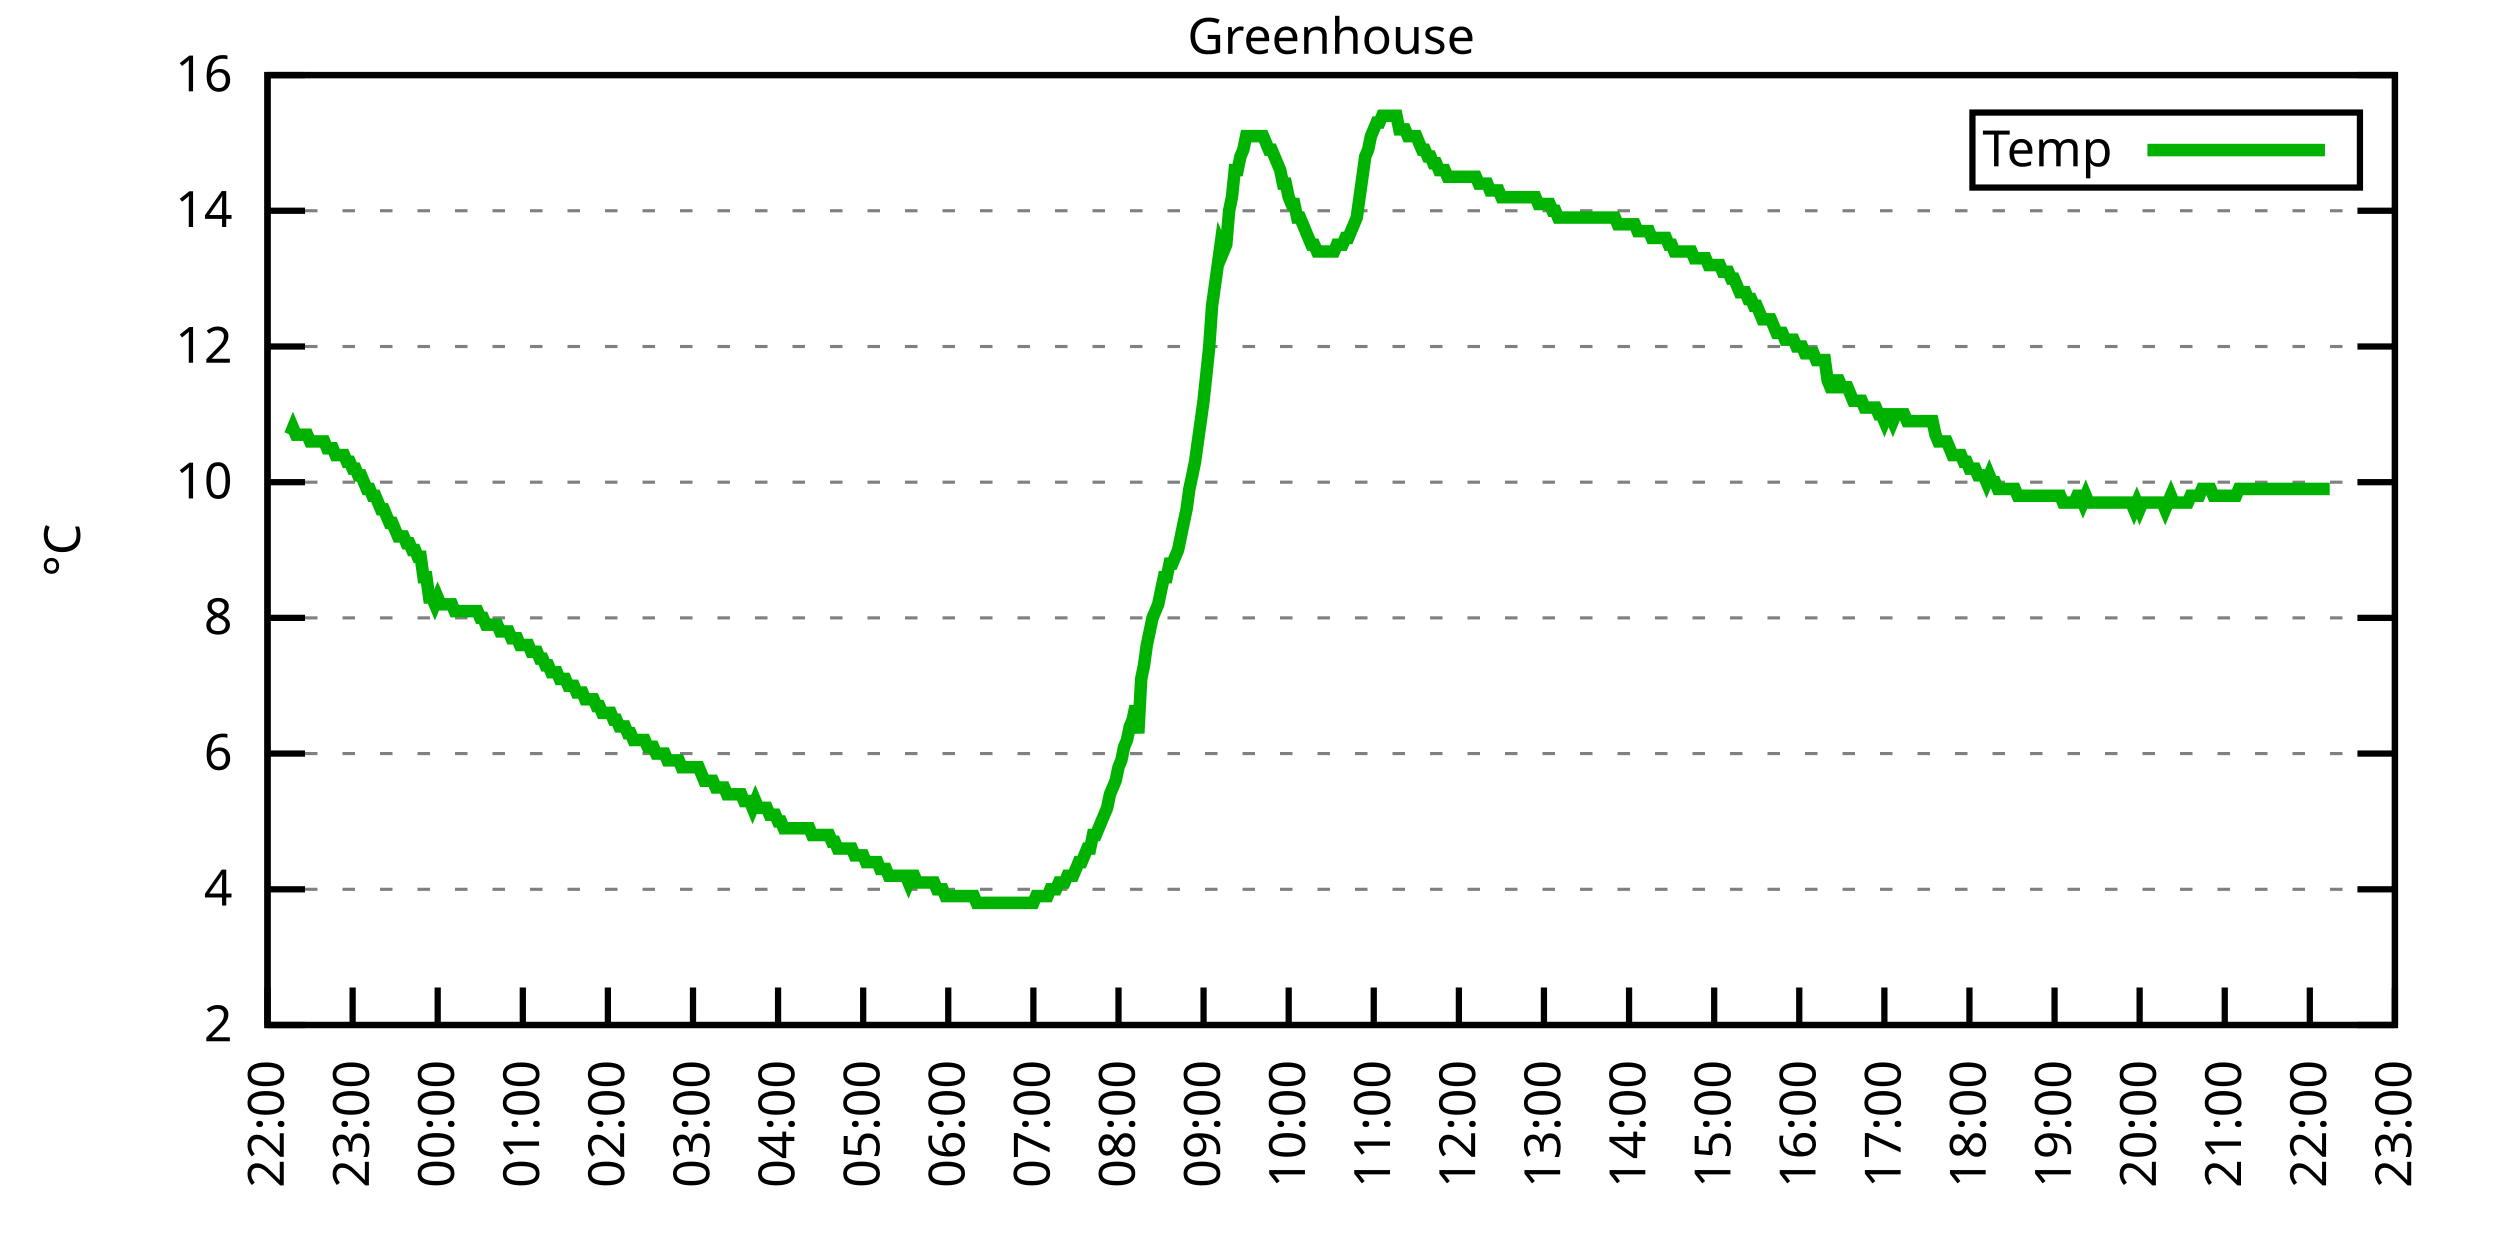
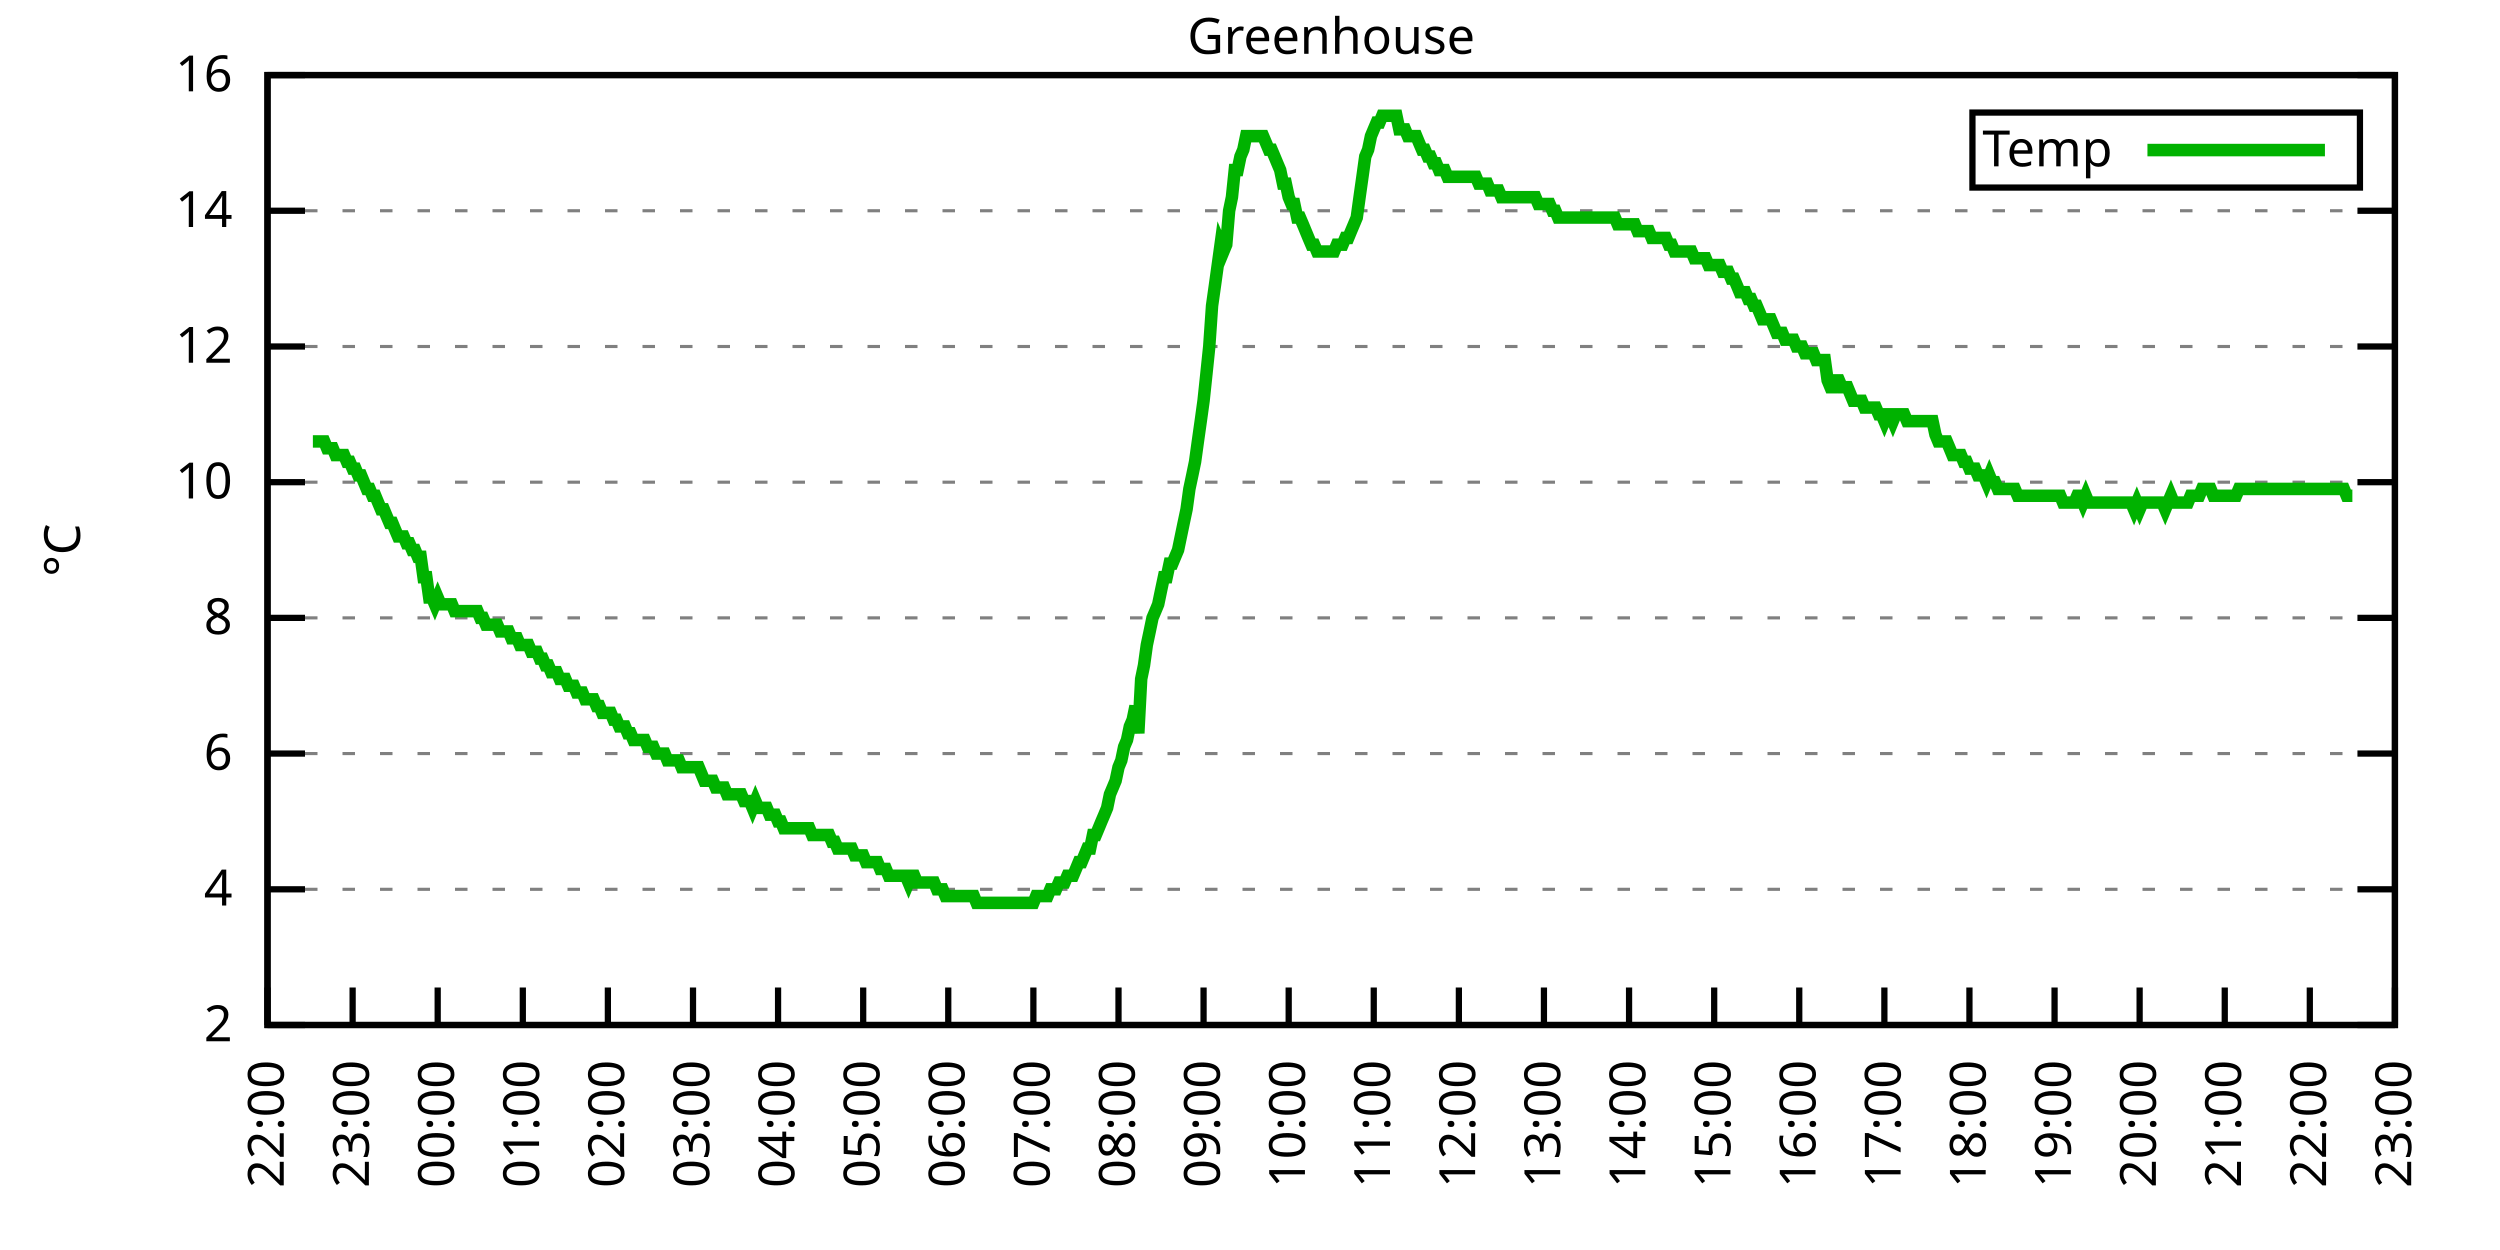
<svg xmlns="http://www.w3.org/2000/svg" xmlns:xlink="http://www.w3.org/1999/xlink" width="400" height="200" viewBox="0 0 400 200">
  <g id="gnuplot_canvas">
    <rect x="0" y="0" width="400" height="200" fill="none" />
    <defs>
      <circle id="gpDot" r="0.5" stroke-width="0.5" stroke="currentColor" />
      <path id="gpPt0" stroke-width="0.333" stroke="currentColor" d="M-1,0 h2 M0,-1 v2" />
      <path id="gpPt1" stroke-width="0.333" stroke="currentColor" d="M-1,-1 L1,1 M1,-1 L-1,1" />
      <path id="gpPt2" stroke-width="0.333" stroke="currentColor" d="M-1,0 L1,0 M0,-1 L0,1 M-1,-1 L1,1 M-1,1 L1,-1" />
      <rect id="gpPt3" stroke-width="0.333" stroke="currentColor" x="-1" y="-1" width="2" height="2" />
      <rect id="gpPt4" stroke-width="0.333" stroke="currentColor" fill="currentColor" x="-1" y="-1" width="2" height="2" />
      <circle id="gpPt5" stroke-width="0.333" stroke="currentColor" cx="0" cy="0" r="1" />
      <use xlink:href="#gpPt5" id="gpPt6" fill="currentColor" stroke="none" />
      <path id="gpPt7" stroke-width="0.333" stroke="currentColor" d="M0,-1.33 L-1.33,0.67 L1.33,0.67 z" />
      <use xlink:href="#gpPt7" id="gpPt8" fill="currentColor" stroke="none" />
      <use xlink:href="#gpPt7" id="gpPt9" stroke="currentColor" transform="rotate(180)" />
      <use xlink:href="#gpPt9" id="gpPt10" fill="currentColor" stroke="none" />
      <use xlink:href="#gpPt3" id="gpPt11" stroke="currentColor" transform="rotate(45)" />
      <use xlink:href="#gpPt11" id="gpPt12" fill="currentColor" stroke="none" />
      <path id="gpPt13" stroke-width="0.333" stroke="currentColor" d="M0,1.330 L1.265,0.411 L0.782,-1.067 L-0.782,-1.076 L-1.265,0.411 z" />
      <use xlink:href="#gpPt13" id="gpPt14" fill="currentColor" stroke="none" />
      <filter id="textbox" filterUnits="objectBoundingBox" x="0" y="0" height="1" width="1">
        <feFlood flood-color="white" flood-opacity="1" result="bgnd" />
        <feComposite in="SourceGraphic" in2="bgnd" operator="atop" />
      </filter>
      <filter id="greybox" filterUnits="objectBoundingBox" x="0" y="0" height="1" width="1">
        <feFlood flood-color="lightgrey" flood-opacity="1" result="grey" />
        <feComposite in="SourceGraphic" in2="grey" operator="atop" />
      </filter>
    </defs>
    <g fill="none" color="white" stroke="currentColor" stroke-width="1.00" stroke-linecap="butt" stroke-linejoin="miter">
</g>
    <g fill="none" color="black" stroke="currentColor" stroke-width="1.00" stroke-linecap="butt" stroke-linejoin="miter">
      <g stroke="none" shape-rendering="crispEdges">
        <polygon fill="rgb(255, 255, 255)" points="42.80,164.00 383.18,164.00 383.18,12.02 42.80,12.02 " />
      </g>
    </g>
    <g fill="none" color="black" stroke="currentColor" stroke-width="1.00" stroke-linecap="butt" stroke-linejoin="miter">
</g>
    <g fill="none" color="black" stroke="black" stroke-width="0.50" stroke-linecap="butt" stroke-linejoin="miter">
</g>
    <g fill="none" color="gray" stroke="currentColor" stroke-width="0.50" stroke-linecap="butt" stroke-linejoin="miter">
      <path stroke="gray" stroke-dasharray="2,4" class="gridline" d="M42.80,164.00 L383.19,164.00  " />
    </g>
    <g fill="none" color="gray" stroke="gray" stroke-width="1.00" stroke-linecap="butt" stroke-linejoin="miter">
</g>
    <g fill="none" color="black" stroke="currentColor" stroke-width="1.00" stroke-linecap="butt" stroke-linejoin="miter">
      <path stroke="black" d="M42.80,164.00 L48.80,164.00 M383.19,164.00 L377.19,164.00  " />
      <g transform="translate(37.20,166.60)" stroke="none" fill="black" font-family="Sans" font-size="8.00" text-anchor="end">
        <text>
          <tspan font-family="Sans"> 2</tspan>
        </text>
      </g>
    </g>
    <g fill="none" color="black" stroke="currentColor" stroke-width="1.00" stroke-linecap="butt" stroke-linejoin="miter">
</g>
    <g fill="none" color="black" stroke="black" stroke-width="0.50" stroke-linecap="butt" stroke-linejoin="miter">
</g>
    <g fill="none" color="gray" stroke="currentColor" stroke-width="0.50" stroke-linecap="butt" stroke-linejoin="miter">
      <path stroke="gray" stroke-dasharray="2,4" class="gridline" d="M42.80,142.29 L383.19,142.29  " />
    </g>
    <g fill="none" color="gray" stroke="gray" stroke-width="1.00" stroke-linecap="butt" stroke-linejoin="miter">
</g>
    <g fill="none" color="black" stroke="currentColor" stroke-width="1.00" stroke-linecap="butt" stroke-linejoin="miter">
      <path stroke="black" d="M42.80,142.29 L48.80,142.29 M383.19,142.29 L377.19,142.29  " />
      <g transform="translate(37.20,144.89)" stroke="none" fill="black" font-family="Sans" font-size="8.00" text-anchor="end">
        <text>
          <tspan font-family="Sans"> 4</tspan>
        </text>
      </g>
    </g>
    <g fill="none" color="black" stroke="currentColor" stroke-width="1.00" stroke-linecap="butt" stroke-linejoin="miter">
</g>
    <g fill="none" color="black" stroke="black" stroke-width="0.50" stroke-linecap="butt" stroke-linejoin="miter">
</g>
    <g fill="none" color="gray" stroke="currentColor" stroke-width="0.50" stroke-linecap="butt" stroke-linejoin="miter">
      <path stroke="gray" stroke-dasharray="2,4" class="gridline" d="M42.80,120.57 L383.19,120.57  " />
    </g>
    <g fill="none" color="gray" stroke="gray" stroke-width="1.00" stroke-linecap="butt" stroke-linejoin="miter">
</g>
    <g fill="none" color="black" stroke="currentColor" stroke-width="1.00" stroke-linecap="butt" stroke-linejoin="miter">
      <path stroke="black" d="M42.80,120.57 L48.80,120.57 M383.19,120.57 L377.19,120.57  " />
      <g transform="translate(37.20,123.17)" stroke="none" fill="black" font-family="Sans" font-size="8.00" text-anchor="end">
        <text>
          <tspan font-family="Sans"> 6</tspan>
        </text>
      </g>
    </g>
    <g fill="none" color="black" stroke="currentColor" stroke-width="1.00" stroke-linecap="butt" stroke-linejoin="miter">
</g>
    <g fill="none" color="black" stroke="black" stroke-width="0.50" stroke-linecap="butt" stroke-linejoin="miter">
</g>
    <g fill="none" color="gray" stroke="currentColor" stroke-width="0.50" stroke-linecap="butt" stroke-linejoin="miter">
      <path stroke="gray" stroke-dasharray="2,4" class="gridline" d="M42.80,98.86 L383.19,98.86  " />
    </g>
    <g fill="none" color="gray" stroke="gray" stroke-width="1.00" stroke-linecap="butt" stroke-linejoin="miter">
</g>
    <g fill="none" color="black" stroke="currentColor" stroke-width="1.00" stroke-linecap="butt" stroke-linejoin="miter">
      <path stroke="black" d="M42.80,98.86 L48.80,98.86 M383.19,98.86 L377.19,98.86  " />
      <g transform="translate(37.20,101.46)" stroke="none" fill="black" font-family="Sans" font-size="8.00" text-anchor="end">
        <text>
          <tspan font-family="Sans"> 8</tspan>
        </text>
      </g>
    </g>
    <g fill="none" color="black" stroke="currentColor" stroke-width="1.00" stroke-linecap="butt" stroke-linejoin="miter">
</g>
    <g fill="none" color="black" stroke="black" stroke-width="0.50" stroke-linecap="butt" stroke-linejoin="miter">
</g>
    <g fill="none" color="gray" stroke="currentColor" stroke-width="0.50" stroke-linecap="butt" stroke-linejoin="miter">
      <path stroke="gray" stroke-dasharray="2,4" class="gridline" d="M42.80,77.15 L383.19,77.15  " />
    </g>
    <g fill="none" color="gray" stroke="gray" stroke-width="1.00" stroke-linecap="butt" stroke-linejoin="miter">
</g>
    <g fill="none" color="black" stroke="currentColor" stroke-width="1.00" stroke-linecap="butt" stroke-linejoin="miter">
      <path stroke="black" d="M42.80,77.15 L48.80,77.15 M383.19,77.15 L377.19,77.15  " />
      <g transform="translate(37.20,79.75)" stroke="none" fill="black" font-family="Sans" font-size="8.00" text-anchor="end">
        <text>
          <tspan font-family="Sans"> 10</tspan>
        </text>
      </g>
    </g>
    <g fill="none" color="black" stroke="currentColor" stroke-width="1.00" stroke-linecap="butt" stroke-linejoin="miter">
</g>
    <g fill="none" color="black" stroke="black" stroke-width="0.50" stroke-linecap="butt" stroke-linejoin="miter">
</g>
    <g fill="none" color="gray" stroke="currentColor" stroke-width="0.50" stroke-linecap="butt" stroke-linejoin="miter">
      <path stroke="gray" stroke-dasharray="2,4" class="gridline" d="M42.80,55.44 L383.19,55.44  " />
    </g>
    <g fill="none" color="gray" stroke="gray" stroke-width="1.00" stroke-linecap="butt" stroke-linejoin="miter">
</g>
    <g fill="none" color="black" stroke="currentColor" stroke-width="1.00" stroke-linecap="butt" stroke-linejoin="miter">
      <path stroke="black" d="M42.80,55.44 L48.80,55.44 M383.19,55.44 L377.19,55.44  " />
      <g transform="translate(37.20,58.04)" stroke="none" fill="black" font-family="Sans" font-size="8.00" text-anchor="end">
        <text>
          <tspan font-family="Sans"> 12</tspan>
        </text>
      </g>
    </g>
    <g fill="none" color="black" stroke="currentColor" stroke-width="1.00" stroke-linecap="butt" stroke-linejoin="miter">
</g>
    <g fill="none" color="black" stroke="black" stroke-width="0.50" stroke-linecap="butt" stroke-linejoin="miter">
</g>
    <g fill="none" color="gray" stroke="currentColor" stroke-width="0.50" stroke-linecap="butt" stroke-linejoin="miter">
      <path stroke="gray" stroke-dasharray="2,4" class="gridline" d="M42.80,33.72 L383.19,33.72  " />
    </g>
    <g fill="none" color="gray" stroke="gray" stroke-width="1.00" stroke-linecap="butt" stroke-linejoin="miter">
</g>
    <g fill="none" color="black" stroke="currentColor" stroke-width="1.00" stroke-linecap="butt" stroke-linejoin="miter">
      <path stroke="black" d="M42.80,33.72 L48.80,33.72 M383.19,33.72 L377.19,33.72  " />
      <g transform="translate(37.20,36.32)" stroke="none" fill="black" font-family="Sans" font-size="8.00" text-anchor="end">
        <text>
          <tspan font-family="Sans"> 14</tspan>
        </text>
      </g>
    </g>
    <g fill="none" color="black" stroke="currentColor" stroke-width="1.00" stroke-linecap="butt" stroke-linejoin="miter">
</g>
    <g fill="none" color="black" stroke="black" stroke-width="0.50" stroke-linecap="butt" stroke-linejoin="miter">
</g>
    <g fill="none" color="gray" stroke="currentColor" stroke-width="0.50" stroke-linecap="butt" stroke-linejoin="miter">
      <path stroke="gray" stroke-dasharray="2,4" class="gridline" d="M42.80,12.01 L383.19,12.01  " />
    </g>
    <g fill="none" color="gray" stroke="gray" stroke-width="1.00" stroke-linecap="butt" stroke-linejoin="miter">
</g>
    <g fill="none" color="black" stroke="currentColor" stroke-width="1.00" stroke-linecap="butt" stroke-linejoin="miter">
      <path stroke="black" d="M42.80,12.01 L48.80,12.01 M383.19,12.01 L377.19,12.01  " />
      <g transform="translate(37.20,14.61)" stroke="none" fill="black" font-family="Sans" font-size="8.00" text-anchor="end">
        <text>
          <tspan font-family="Sans"> 16</tspan>
        </text>
      </g>
    </g>
    <g fill="none" color="black" stroke="currentColor" stroke-width="1.00" stroke-linecap="butt" stroke-linejoin="miter">
      <path stroke="black" d="M42.80,164.00 L42.80,158.00  " />
      <g transform="translate(45.40,169.60) rotate(270.00)" stroke="none" fill="black" font-family="Sans" font-size="8.00" text-anchor="end">
        <text>
          <tspan font-family="Sans">22:00</tspan>
        </text>
      </g>
    </g>
    <g fill="none" color="black" stroke="currentColor" stroke-width="1.00" stroke-linecap="butt" stroke-linejoin="miter">
      <path stroke="black" d="M56.42,164.00 L56.42,158.00  " />
      <g transform="translate(59.02,169.60) rotate(270.00)" stroke="none" fill="black" font-family="Sans" font-size="8.00" text-anchor="end">
        <text>
          <tspan font-family="Sans">23:00</tspan>
        </text>
      </g>
    </g>
    <g fill="none" color="black" stroke="currentColor" stroke-width="1.00" stroke-linecap="butt" stroke-linejoin="miter">
      <path stroke="black" d="M70.03,164.00 L70.03,158.00  " />
      <g transform="translate(72.63,169.60) rotate(270.00)" stroke="none" fill="black" font-family="Sans" font-size="8.00" text-anchor="end">
        <text>
          <tspan font-family="Sans">00:00</tspan>
        </text>
      </g>
    </g>
    <g fill="none" color="black" stroke="currentColor" stroke-width="1.00" stroke-linecap="butt" stroke-linejoin="miter">
      <path stroke="black" d="M83.65,164.00 L83.65,158.00  " />
      <g transform="translate(86.25,169.60) rotate(270.00)" stroke="none" fill="black" font-family="Sans" font-size="8.00" text-anchor="end">
        <text>
          <tspan font-family="Sans">01:00</tspan>
        </text>
      </g>
    </g>
    <g fill="none" color="black" stroke="currentColor" stroke-width="1.00" stroke-linecap="butt" stroke-linejoin="miter">
      <path stroke="black" d="M97.26,164.00 L97.26,158.00  " />
      <g transform="translate(99.86,169.60) rotate(270.00)" stroke="none" fill="black" font-family="Sans" font-size="8.00" text-anchor="end">
        <text>
          <tspan font-family="Sans">02:00</tspan>
        </text>
      </g>
    </g>
    <g fill="none" color="black" stroke="currentColor" stroke-width="1.00" stroke-linecap="butt" stroke-linejoin="miter">
      <path stroke="black" d="M110.88,164.00 L110.88,158.00  " />
      <g transform="translate(113.48,169.60) rotate(270.00)" stroke="none" fill="black" font-family="Sans" font-size="8.00" text-anchor="end">
        <text>
          <tspan font-family="Sans">03:00</tspan>
        </text>
      </g>
    </g>
    <g fill="none" color="black" stroke="currentColor" stroke-width="1.00" stroke-linecap="butt" stroke-linejoin="miter">
      <path stroke="black" d="M124.49,164.00 L124.49,158.00  " />
      <g transform="translate(127.09,169.60) rotate(270.00)" stroke="none" fill="black" font-family="Sans" font-size="8.00" text-anchor="end">
        <text>
          <tspan font-family="Sans">04:00</tspan>
        </text>
      </g>
    </g>
    <g fill="none" color="black" stroke="currentColor" stroke-width="1.00" stroke-linecap="butt" stroke-linejoin="miter">
      <path stroke="black" d="M138.11,164.00 L138.11,158.00  " />
      <g transform="translate(140.71,169.60) rotate(270.00)" stroke="none" fill="black" font-family="Sans" font-size="8.00" text-anchor="end">
        <text>
          <tspan font-family="Sans">05:00</tspan>
        </text>
      </g>
    </g>
    <g fill="none" color="black" stroke="currentColor" stroke-width="1.00" stroke-linecap="butt" stroke-linejoin="miter">
      <path stroke="black" d="M151.72,164.00 L151.72,158.00  " />
      <g transform="translate(154.32,169.60) rotate(270.00)" stroke="none" fill="black" font-family="Sans" font-size="8.00" text-anchor="end">
        <text>
          <tspan font-family="Sans">06:00</tspan>
        </text>
      </g>
    </g>
    <g fill="none" color="black" stroke="currentColor" stroke-width="1.00" stroke-linecap="butt" stroke-linejoin="miter">
      <path stroke="black" d="M165.34,164.00 L165.34,158.00  " />
      <g transform="translate(167.94,169.60) rotate(270.00)" stroke="none" fill="black" font-family="Sans" font-size="8.00" text-anchor="end">
        <text>
          <tspan font-family="Sans">07:00</tspan>
        </text>
      </g>
    </g>
    <g fill="none" color="black" stroke="currentColor" stroke-width="1.00" stroke-linecap="butt" stroke-linejoin="miter">
      <path stroke="black" d="M178.96,164.00 L178.96,158.00  " />
      <g transform="translate(181.56,169.60) rotate(270.00)" stroke="none" fill="black" font-family="Sans" font-size="8.00" text-anchor="end">
        <text>
          <tspan font-family="Sans">08:00</tspan>
        </text>
      </g>
    </g>
    <g fill="none" color="black" stroke="currentColor" stroke-width="1.00" stroke-linecap="butt" stroke-linejoin="miter">
      <path stroke="black" d="M192.57,164.00 L192.57,158.00  " />
      <g transform="translate(195.17,169.60) rotate(270.00)" stroke="none" fill="black" font-family="Sans" font-size="8.00" text-anchor="end">
        <text>
          <tspan font-family="Sans">09:00</tspan>
        </text>
      </g>
    </g>
    <g fill="none" color="black" stroke="currentColor" stroke-width="1.00" stroke-linecap="butt" stroke-linejoin="miter">
      <path stroke="black" d="M206.19,164.00 L206.19,158.00  " />
      <g transform="translate(208.79,169.60) rotate(270.00)" stroke="none" fill="black" font-family="Sans" font-size="8.00" text-anchor="end">
        <text>
          <tspan font-family="Sans">10:00</tspan>
        </text>
      </g>
    </g>
    <g fill="none" color="black" stroke="currentColor" stroke-width="1.00" stroke-linecap="butt" stroke-linejoin="miter">
      <path stroke="black" d="M219.80,164.00 L219.80,158.00  " />
      <g transform="translate(222.40,169.60) rotate(270.00)" stroke="none" fill="black" font-family="Sans" font-size="8.00" text-anchor="end">
        <text>
          <tspan font-family="Sans">11:00</tspan>
        </text>
      </g>
    </g>
    <g fill="none" color="black" stroke="currentColor" stroke-width="1.00" stroke-linecap="butt" stroke-linejoin="miter">
      <path stroke="black" d="M233.42,164.00 L233.42,158.00  " />
      <g transform="translate(236.02,169.60) rotate(270.00)" stroke="none" fill="black" font-family="Sans" font-size="8.00" text-anchor="end">
        <text>
          <tspan font-family="Sans">12:00</tspan>
        </text>
      </g>
    </g>
    <g fill="none" color="black" stroke="currentColor" stroke-width="1.00" stroke-linecap="butt" stroke-linejoin="miter">
      <path stroke="black" d="M247.03,164.00 L247.03,158.00  " />
      <g transform="translate(249.63,169.60) rotate(270.00)" stroke="none" fill="black" font-family="Sans" font-size="8.00" text-anchor="end">
        <text>
          <tspan font-family="Sans">13:00</tspan>
        </text>
      </g>
    </g>
    <g fill="none" color="black" stroke="currentColor" stroke-width="1.00" stroke-linecap="butt" stroke-linejoin="miter">
      <path stroke="black" d="M260.65,164.00 L260.65,158.00  " />
      <g transform="translate(263.25,169.60) rotate(270.00)" stroke="none" fill="black" font-family="Sans" font-size="8.00" text-anchor="end">
        <text>
          <tspan font-family="Sans">14:00</tspan>
        </text>
      </g>
    </g>
    <g fill="none" color="black" stroke="currentColor" stroke-width="1.00" stroke-linecap="butt" stroke-linejoin="miter">
      <path stroke="black" d="M274.27,164.00 L274.27,158.00  " />
      <g transform="translate(276.87,169.60) rotate(270.00)" stroke="none" fill="black" font-family="Sans" font-size="8.00" text-anchor="end">
        <text>
          <tspan font-family="Sans">15:00</tspan>
        </text>
      </g>
    </g>
    <g fill="none" color="black" stroke="currentColor" stroke-width="1.00" stroke-linecap="butt" stroke-linejoin="miter">
      <path stroke="black" d="M287.88,164.00 L287.88,158.00  " />
      <g transform="translate(290.48,169.60) rotate(270.00)" stroke="none" fill="black" font-family="Sans" font-size="8.00" text-anchor="end">
        <text>
          <tspan font-family="Sans">16:00</tspan>
        </text>
      </g>
    </g>
    <g fill="none" color="black" stroke="currentColor" stroke-width="1.00" stroke-linecap="butt" stroke-linejoin="miter">
      <path stroke="black" d="M301.50,164.00 L301.50,158.00  " />
      <g transform="translate(304.10,169.60) rotate(270.00)" stroke="none" fill="black" font-family="Sans" font-size="8.00" text-anchor="end">
        <text>
          <tspan font-family="Sans">17:00</tspan>
        </text>
      </g>
    </g>
    <g fill="none" color="black" stroke="currentColor" stroke-width="1.00" stroke-linecap="butt" stroke-linejoin="miter">
      <path stroke="black" d="M315.11,164.00 L315.11,158.00  " />
      <g transform="translate(317.71,169.60) rotate(270.00)" stroke="none" fill="black" font-family="Sans" font-size="8.00" text-anchor="end">
        <text>
          <tspan font-family="Sans">18:00</tspan>
        </text>
      </g>
    </g>
    <g fill="none" color="black" stroke="currentColor" stroke-width="1.00" stroke-linecap="butt" stroke-linejoin="miter">
      <path stroke="black" d="M328.73,164.00 L328.73,158.00  " />
      <g transform="translate(331.33,169.60) rotate(270.00)" stroke="none" fill="black" font-family="Sans" font-size="8.00" text-anchor="end">
        <text>
          <tspan font-family="Sans">19:00</tspan>
        </text>
      </g>
    </g>
    <g fill="none" color="black" stroke="currentColor" stroke-width="1.00" stroke-linecap="butt" stroke-linejoin="miter">
      <path stroke="black" d="M342.34,164.00 L342.34,158.00  " />
      <g transform="translate(344.94,169.60) rotate(270.00)" stroke="none" fill="black" font-family="Sans" font-size="8.00" text-anchor="end">
        <text>
          <tspan font-family="Sans">20:00</tspan>
        </text>
      </g>
    </g>
    <g fill="none" color="black" stroke="currentColor" stroke-width="1.00" stroke-linecap="butt" stroke-linejoin="miter">
      <path stroke="black" d="M355.96,164.00 L355.96,158.00  " />
      <g transform="translate(358.56,169.60) rotate(270.00)" stroke="none" fill="black" font-family="Sans" font-size="8.00" text-anchor="end">
        <text>
          <tspan font-family="Sans">21:00</tspan>
        </text>
      </g>
    </g>
    <g fill="none" color="black" stroke="currentColor" stroke-width="1.00" stroke-linecap="butt" stroke-linejoin="miter">
      <path stroke="black" d="M369.57,164.00 L369.57,158.00  " />
      <g transform="translate(372.17,169.60) rotate(270.00)" stroke="none" fill="black" font-family="Sans" font-size="8.00" text-anchor="end">
        <text>
          <tspan font-family="Sans">22:00</tspan>
        </text>
      </g>
    </g>
    <g fill="none" color="black" stroke="currentColor" stroke-width="1.00" stroke-linecap="butt" stroke-linejoin="miter">
      <path stroke="black" d="M383.19,164.00 L383.19,158.00  " />
      <g transform="translate(385.79,169.60) rotate(270.00)" stroke="none" fill="black" font-family="Sans" font-size="8.00" text-anchor="end">
        <text>
          <tspan font-family="Sans">23:00</tspan>
        </text>
      </g>
    </g>
    <g fill="none" color="black" stroke="currentColor" stroke-width="1.00" stroke-linecap="butt" stroke-linejoin="miter">
</g>
    <g fill="none" color="black" stroke="currentColor" stroke-width="1.00" stroke-linecap="butt" stroke-linejoin="miter">
      <path stroke="black" d="M42.80,12.01 L42.80,164.00 L383.19,164.00 L383.19,12.01 L42.80,12.01 Z  " />
    </g>
    <g fill="none" color="black" stroke="currentColor" stroke-width="1.00" stroke-linecap="butt" stroke-linejoin="miter">
</g>
    <g fill="none" color="black" stroke="currentColor" stroke-width="1.00" stroke-linecap="butt" stroke-linejoin="miter">
      <path stroke="black" d="M315.59,30.01 L315.59,18.01 L377.59,18.01 L377.59,30.01 L315.59,30.01 Z  " />
    </g>
    <g id="Greenhouse_plot_1">
      <g fill="none" color="white" stroke="black" stroke-width="2.00" stroke-linecap="butt" stroke-linejoin="miter">
</g>
      <g fill="none" color="black" stroke="currentColor" stroke-width="2.00" stroke-linecap="butt" stroke-linejoin="miter">
        <g transform="translate(337.99,26.61)" stroke="none" fill="black" font-family="Sans" font-size="8.00" text-anchor="end">
          <text>
            <tspan font-family="Sans">Temp</tspan>
          </text>
        </g>
      </g>
      <g fill="none" color="black" stroke="currentColor" stroke-width="2.00" stroke-linecap="butt" stroke-linejoin="miter">
-         <path stroke="rgb(  0, 178,   0)" d="M343.59,24.01 L371.99,24.01 M46.43,69.55 L46.88,68.46 L47.34,69.55 L47.79,69.55 L48.25,69.55 L48.70,69.55   L49.15,69.55 L49.61,70.63 L50.06,70.63 L50.52,70.63 L50.97,70.63 L51.42,70.63 L51.88,70.63 L52.33,71.72   L52.78,71.72 L53.24,71.72 L53.69,72.81 L54.15,72.81 L54.60,72.81 L55.05,72.81 L55.51,73.89 L55.96,73.89   L56.42,74.98 L56.87,74.98 L57.32,76.06 L57.78,76.06 L58.23,77.15 L58.68,78.23 L59.14,78.23 L59.59,79.32   L60.05,79.32 L60.50,80.41 L60.95,81.49 L61.41,81.49 L61.86,82.58 L62.32,83.66 L62.77,83.66 L63.22,84.75   L63.68,85.83 L64.13,85.83 L64.58,85.83 L65.04,86.92 L65.49,86.92 L65.95,88.00 L66.40,88.00 L66.85,89.09   L67.31,89.09 L67.76,92.35 L68.22,92.35 L68.67,95.60 L69.12,95.60 L69.58,96.69 L70.03,95.60 L70.49,96.69   L70.94,96.69 L71.39,96.69 L71.85,96.69 L72.30,96.69 L72.75,97.78 L73.21,97.78 L73.66,97.78 L74.12,97.78   L74.57,97.78 L75.02,97.78 L75.48,97.78 L75.93,97.78 L76.39,97.78 L76.84,98.86 L77.29,98.86 L77.75,99.95   L78.20,99.95 L78.65,99.95 L79.11,99.95 L79.56,99.95 L80.02,101.03 L80.47,101.03 L80.92,101.03 L81.38,101.03   L81.83,102.12 L82.29,102.12 L82.74,102.12 L83.19,103.20 L83.65,103.20 L84.10,103.20 L84.55,103.20 L85.01,104.29   L85.46,104.29 L85.92,104.29 L86.37,105.38 L86.82,105.38 L87.28,106.46 L87.73,106.46 L88.19,107.55 L88.64,107.55   L89.09,107.55 L89.55,108.63 L90.00,108.63 L90.45,108.63 L90.91,109.72 L91.36,109.72 L91.82,109.72 L92.27,110.80   L92.72,110.80 L93.18,110.80 L93.63,111.89 L94.09,111.89 L94.54,111.89 L94.99,111.89 L95.45,112.97 L95.90,112.97   L96.35,114.06 L96.81,114.06 L97.26,114.06 L97.72,114.06 L98.17,115.15 L98.62,115.15 L99.08,116.23 L99.53,116.23   L99.99,116.23 L100.44,117.32 L100.89,117.32 L101.35,118.40 L101.80,118.40 L102.25,118.40 L102.71,118.40 L103.16,118.40   L103.62,119.49 L104.07,119.49 L104.52,119.49 L104.98,120.57 L105.43,120.57 L105.89,120.57 L106.34,120.57 L106.79,121.66   L107.25,121.66 L107.70,121.66 L108.15,121.66 L108.61,121.66 L109.06,122.75 L109.52,122.75 L109.97,122.75 L110.42,122.75   L110.88,122.75 L111.33,122.75 L111.79,122.75 L112.24,123.83 L112.69,124.92 L113.15,124.92 L113.60,124.92 L114.05,124.92   L114.51,126.00 L114.96,126.00 L115.42,126.00 L115.87,126.00 L116.32,127.09 L116.78,127.09 L117.23,127.09 L117.69,127.09   L118.14,127.09 L118.59,127.09 L119.05,128.17 L119.50,128.17 L119.96,128.17 L120.41,129.26 L120.86,128.17 L121.32,129.26   L121.77,129.26 L122.22,129.26 L122.68,129.26 L123.13,130.35 L123.59,130.35 L124.04,130.35 L124.49,131.43 L124.95,131.43   L125.40,132.52 L125.86,132.52 L126.31,132.52 L126.76,132.52 L127.22,132.52 L127.67,132.52 L128.12,132.52 L128.58,132.52   L129.03,132.52 L129.49,132.52 L129.94,133.60 L130.39,133.60 L130.85,133.60 L131.30,133.60 L131.76,133.60 L132.21,133.60   L132.66,133.60 L133.12,134.69 L133.57,134.69 L134.02,135.77 L134.48,135.77 L134.93,135.77 L135.39,135.77 L135.84,135.77   L136.29,135.77 L136.75,136.86 L137.20,136.86 L137.66,136.86 L138.11,136.86 L138.56,137.94 L139.02,137.94 L139.47,137.94   L139.92,137.94 L140.38,137.94 L140.83,139.03 L141.29,139.03 L141.74,139.03 L142.19,140.12 L142.65,140.12 L143.10,140.12   L143.56,140.12 L144.01,140.12 L144.46,140.12 L144.92,140.12 L145.37,141.20 L145.82,140.12 L146.28,140.12 L146.73,141.20   L147.19,141.20 L147.64,141.20 L148.09,141.20 L148.55,141.20 L149.00,141.20 L149.46,141.20 L149.91,142.29 L150.36,142.29   L150.82,142.29 L151.27,143.37 L151.72,143.37 L152.18,143.37 L152.63,143.37 L153.09,143.37 L153.54,143.37 L153.99,143.37   L154.45,143.37 L154.90,143.37 L155.36,143.37 L155.81,143.37 L156.26,144.46 L156.72,144.46 L157.17,144.46 L157.62,144.46   L158.08,144.46 L158.53,144.46 L158.99,144.46 L159.44,144.46 L159.89,144.46 L160.35,144.46 L160.80,144.46 L161.26,144.46   L161.71,144.46 L162.16,144.46 L162.62,144.46 L163.07,144.46 L163.52,144.46 L163.98,144.46 L164.43,144.46 L164.89,144.46   L165.34,144.46 L165.79,143.37 L166.25,143.37 L166.70,143.37 L167.16,143.37 L167.61,143.37 L168.06,142.29 L168.52,142.29   L168.97,142.29 L169.43,141.20 L169.88,141.20 L170.33,141.20 L170.79,140.12 L171.24,140.12 L171.69,140.12 L172.15,139.03   L172.60,137.94 L173.06,137.94 L173.51,136.86 L173.96,135.77 L174.42,135.77 L174.87,133.60 L175.33,133.60 L175.78,132.52   L176.23,131.43 L176.69,130.35 L177.14,129.26 L177.59,127.09 L178.05,126.00 L178.50,124.92 L178.96,122.75 L179.41,121.66   L179.86,119.49 L180.32,118.40 L180.77,116.23 L181.23,115.15 L181.68,112.97 L182.13,117.32 L182.59,108.63 L183.04,106.46   L183.49,103.20 L183.95,101.03 L184.40,98.86 L184.86,97.78 L185.31,96.69 L185.76,94.52 L186.22,92.35 L186.67,92.35   L187.13,90.18 L187.58,90.18 L188.03,89.09 L188.49,88.00 L188.94,85.83 L189.39,83.66 L189.85,81.49 L190.30,78.23   L190.76,76.06 L191.21,73.89 L191.66,70.63 L192.12,67.38 L192.57,64.12 L193.03,59.78 L193.48,55.44 L193.93,48.92   L194.39,45.66 L194.84,42.41 L195.29,39.15 L195.75,40.24 L196.20,39.15 L196.66,33.72 L197.11,31.55 L197.56,27.21   L198.02,27.21 L198.47,25.04 L198.93,23.95 L199.38,21.78 L199.83,21.78 L200.29,21.78 L200.74,21.78 L201.19,21.78   L201.65,21.78 L202.10,21.78 L202.56,22.87 L203.01,23.95 L203.46,23.95 L203.92,25.04 L204.37,26.12 L204.83,27.21   L205.28,29.38 L205.73,29.38 L206.19,31.55 L206.64,32.64 L207.09,32.64 L207.55,34.81 L208.00,34.81 L208.46,35.89   L208.91,36.98 L209.36,38.07 L209.82,39.15 L210.27,39.15 L210.73,40.24 L211.18,40.24 L211.63,40.24 L212.09,40.24   L212.54,40.24 L213.00,40.24 L213.45,40.24 L213.90,39.15 L214.36,39.15 L214.81,39.15 L215.26,38.07 L215.72,38.07   L216.17,36.98 L216.63,35.89 L217.08,34.81 L217.53,31.55 L217.99,28.29 L218.44,25.04 L218.90,23.95 L219.35,21.78   L219.80,20.70 L220.26,19.61 L220.71,19.61 L221.16,18.52 L221.62,18.52 L222.07,18.52 L222.53,18.52 L222.98,18.52   L223.43,18.52 L223.89,20.70 L224.34,20.70 L224.80,20.70 L225.25,21.78 L225.70,21.78 L226.16,21.78 L226.61,21.78   L227.06,22.87 L227.52,23.95 L227.97,23.95 L228.43,25.04 L228.88,25.04 L229.33,26.12 L229.79,26.12 L230.24,27.21   L230.70,27.21 L231.15,27.21 L231.60,28.29 L232.06,28.29 L232.51,28.29 L232.96,28.29 L233.42,28.29 L233.87,28.29   L234.33,28.29 L234.78,28.29 L235.23,28.29 L235.69,28.29 L236.14,28.29 L236.60,29.38 L237.05,29.38 L237.50,29.38   L237.96,29.38 L238.41,30.47 L238.86,30.47 L239.32,30.47 L239.77,30.47 L240.23,31.55 L240.68,31.55 L241.13,31.55   L241.59,31.55 L242.04,31.55 L242.50,31.55 L242.95,31.55 L243.40,31.55 L243.86,31.55 L244.31,31.55 L244.76,31.55   L245.22,31.55 L245.67,31.55 L246.13,32.64 L246.58,32.64 L247.03,32.64 L247.49,32.64 L247.94,32.64 L248.40,33.72   L248.85,33.72 L249.30,34.81 L249.76,34.81 L250.21,34.81 L250.66,34.81 L251.12,34.81 L251.57,34.81 L252.03,34.81   L252.48,34.81 L252.93,34.81 L253.39,34.81 L253.84,34.81 L254.30,34.81 L254.75,34.81 L255.20,34.81 L255.66,34.81   L256.11,34.81 L256.56,34.81 L257.02,34.81 L257.47,34.81 L257.93,34.81 L258.38,34.81 L258.83,35.89 L259.29,35.89   L259.74,35.89 L260.20,35.89 L260.65,35.89 L261.10,35.89 L261.56,35.89 L262.01,36.98 L262.47,36.98 L262.92,36.98   L263.37,36.98 L263.83,36.98 L264.28,38.07 L264.73,38.07 L265.19,38.07 L265.64,38.07 L266.10,38.07 L266.55,38.07   L267.00,39.15 L267.46,39.15 L267.91,40.24 L268.37,40.24 L268.82,40.24 L269.27,40.24 L269.73,40.24 L270.18,40.24   L270.63,40.24 L271.09,41.32 L271.54,41.32 L272.00,41.32 L272.45,41.32 L272.90,41.32 L273.36,42.41 L273.81,42.41   L274.27,42.41 L274.72,42.41 L275.17,42.41 L275.63,43.49 L276.08,43.49 L276.53,43.49 L276.99,44.58 L277.44,44.58   L277.90,45.66 L278.35,46.75 L278.80,46.75 L279.26,46.75 L279.71,47.84 L280.17,47.84 L280.62,48.92 L281.07,48.92   L281.53,50.01 L281.98,51.09 L282.43,51.09 L282.89,51.09 L283.34,51.09 L283.80,52.18 L284.25,53.26 L284.70,53.26   L285.16,53.26 L285.61,54.35 L286.07,54.35 L286.52,54.35 L286.97,54.35 L287.43,55.44 L287.88,55.44 L288.33,55.44   L288.79,56.52 L289.24,56.52 L289.70,56.52 L290.15,56.52 L290.60,57.61 L291.06,57.61 L291.51,57.61 L291.97,57.61   L292.42,60.86 L292.87,61.95 L293.33,61.95 L293.78,60.86 L294.23,60.86 L294.69,61.95 L295.14,61.95 L295.60,61.95   L296.05,63.04 L296.50,64.12 L296.96,64.12 L297.41,64.12 L297.87,64.12 L298.32,65.21 L298.77,65.21 L299.23,65.21   L299.68,65.21 L300.13,65.21 L300.59,66.29 L301.04,66.29 L301.50,67.38 L301.95,66.29 L302.40,66.29 L302.86,67.38   L303.31,66.29 L303.77,66.29 L304.22,66.29 L304.67,66.29 L305.13,67.38 L305.58,67.38 L306.03,67.38 L306.49,67.38   L306.94,67.38 L307.40,67.38 L307.85,67.38 L308.30,67.38 L308.76,67.38 L309.21,67.38 L309.67,69.55 L310.12,70.63   L310.57,70.63 L311.03,70.63 L311.48,70.63 L311.94,71.72 L312.39,72.81 L312.84,72.81 L313.30,72.81 L313.75,72.81   L314.20,73.89 L314.66,73.89 L315.11,74.98 L315.57,74.98 L316.02,74.98 L316.47,76.06 L316.93,76.06 L317.38,76.06   L317.84,77.15 L318.29,76.06 L318.74,77.15 L319.20,77.15 L319.65,78.23 L320.10,78.23 L320.56,78.23 L321.01,78.23   L321.47,78.23 L321.92,78.23 L322.37,78.23 L322.83,79.32 L323.28,79.32 L323.74,79.32 L324.19,79.32 L324.64,79.32   L325.10,79.32 L325.55,79.32 L326.00,79.32 L326.46,79.32 L326.91,79.32 L327.37,79.32 L327.82,79.32 L328.27,79.32   L328.73,79.32 L329.18,79.32 L329.64,79.32 L330.09,80.41 L330.54,80.41 L331.00,80.41 L331.45,80.41 L331.90,80.41   L332.36,79.32 L332.81,79.32 L333.27,80.41 L333.72,79.32 L334.17,80.41 L334.63,80.41 L335.08,80.41 L335.54,80.41   L335.99,80.41 L336.44,80.41 L336.90,80.41 L337.35,80.41 L337.80,80.41 L338.26,80.41 L338.71,80.41 L339.17,80.41   L339.62,80.41 L340.07,80.41 L340.53,80.41 L340.98,80.41 L341.44,81.49 L341.89,80.41 L342.34,81.49 L342.80,80.41   L343.25,80.41 L343.70,80.41 L344.16,80.41 L344.61,80.41 L345.07,80.41 L345.52,80.41 L345.97,80.41 L346.43,81.49   L346.88,80.41 L347.34,79.32 L347.79,80.41 L348.24,80.41 L348.70,80.41 L349.15,80.41 L349.60,80.41 L350.06,80.41   L350.51,79.32 L350.97,79.32 L351.42,79.32 L351.87,79.32 L352.33,78.23 L352.78,78.23 L353.24,78.23 L353.69,78.23   L354.14,79.32 L354.60,79.32 L355.05,79.32 L355.50,79.32 L355.96,79.32 L356.41,79.32 L356.87,79.32 L357.32,79.32   L357.77,79.32 L358.23,78.23 L358.68,78.23 L359.14,78.23 L359.59,78.23 L360.04,78.23 L360.50,78.23 L360.95,78.23   L361.41,78.23 L361.86,78.23 L362.31,78.23 L362.77,78.23 L363.22,78.23 L363.67,78.23 L364.13,78.23 L364.58,78.23   L365.04,78.23 L365.49,78.23 L365.94,78.23 L366.40,78.23 L366.85,78.23 L367.31,78.23 L367.76,78.23 L368.21,78.23   L368.67,78.23 L369.12,78.23 L369.57,78.23 L370.03,78.23 L370.48,78.23 L370.94,78.23 L371.39,78.23 L371.84,78.23   L372.30,78.23 L372.75,78.23  " />
+         <path stroke="rgb(  0, 178,   0)" d="M343.59,24.01 L371.99,24.01 M50.06,70.63 L50.52,70.63 L50.97,70.63 L51.42,70.63 L51.88,70.63 L52.33,71.72   L52.78,71.72 L53.24,71.72 L53.69,72.81 L54.15,72.81 L54.60,72.81 L55.05,72.81 L55.51,73.89 L55.96,73.89   L56.42,74.98 L56.87,74.98 L57.32,76.06 L57.78,76.06 L58.23,77.15 L58.68,78.23 L59.14,78.23 L59.59,79.32   L60.05,79.32 L60.50,80.41 L60.95,81.49 L61.41,81.49 L61.86,82.58 L62.32,83.66 L62.77,83.66 L63.22,84.75   L63.68,85.83 L64.13,85.83 L64.58,85.83 L65.04,86.92 L65.49,86.92 L65.95,88.00 L66.40,88.00 L66.85,89.09   L67.31,89.09 L67.76,92.35 L68.22,92.35 L68.67,95.60 L69.12,95.60 L69.58,96.69 L70.03,95.60 L70.49,96.69   L70.94,96.69 L71.39,96.69 L71.85,96.69 L72.30,96.69 L72.75,97.78 L73.21,97.78 L73.66,97.78 L74.12,97.78   L74.57,97.78 L75.02,97.78 L75.48,97.78 L75.93,97.78 L76.39,97.78 L76.84,98.86 L77.29,98.86 L77.75,99.95   L78.20,99.95 L78.65,99.95 L79.11,99.95 L79.56,99.95 L80.02,101.03 L80.47,101.03 L80.92,101.03 L81.38,101.03   L81.83,102.12 L82.29,102.12 L82.74,102.12 L83.19,103.20 L83.65,103.20 L84.10,103.20 L84.55,103.20 L85.01,104.29   L85.46,104.29 L85.92,104.29 L86.37,105.38 L86.82,105.38 L87.28,106.46 L87.73,106.46 L88.19,107.55 L88.64,107.55   L89.09,107.55 L89.55,108.63 L90.00,108.63 L90.45,108.63 L90.91,109.72 L91.36,109.72 L91.82,109.72 L92.27,110.80   L92.72,110.80 L93.18,110.80 L93.63,111.89 L94.09,111.89 L94.54,111.89 L94.99,111.89 L95.45,112.97 L95.90,112.97   L96.35,114.06 L96.81,114.06 L97.26,114.06 L97.72,114.06 L98.17,115.15 L98.62,115.15 L99.08,116.23 L99.53,116.23   L99.99,116.23 L100.44,117.32 L100.89,117.32 L101.35,118.40 L101.80,118.40 L102.25,118.40 L102.71,118.40 L103.16,118.40   L103.62,119.49 L104.07,119.49 L104.52,119.49 L104.98,120.57 L105.43,120.57 L105.89,120.57 L106.34,120.57 L106.79,121.66   L107.25,121.66 L107.70,121.66 L108.15,121.66 L108.61,121.66 L109.06,122.75 L109.52,122.75 L109.97,122.75 L110.42,122.75   L110.88,122.75 L111.33,122.75 L111.79,122.75 L112.24,123.83 L112.69,124.92 L113.15,124.92 L113.60,124.92 L114.05,124.92   L114.51,126.00 L114.96,126.00 L115.42,126.00 L115.87,126.00 L116.32,127.09 L116.78,127.09 L117.23,127.09 L117.69,127.09   L118.14,127.09 L118.59,127.09 L119.05,128.17 L119.50,128.17 L119.96,128.17 L120.41,129.26 L120.86,128.17 L121.32,129.26   L121.77,129.26 L122.22,129.26 L122.68,129.26 L123.13,130.35 L123.59,130.35 L124.04,130.35 L124.49,131.43 L124.95,131.43   L125.40,132.52 L125.86,132.52 L126.31,132.52 L126.76,132.52 L127.22,132.52 L127.67,132.52 L128.12,132.52 L128.58,132.52   L129.03,132.52 L129.49,132.52 L129.94,133.60 L130.39,133.60 L130.85,133.60 L131.30,133.60 L131.76,133.60 L132.21,133.60   L132.66,133.60 L133.12,134.69 L133.57,134.69 L134.02,135.77 L134.48,135.77 L134.93,135.77 L135.39,135.77 L135.84,135.77   L136.29,135.77 L136.75,136.86 L137.20,136.86 L137.66,136.86 L138.11,136.86 L138.56,137.94 L139.02,137.94 L139.47,137.94   L139.92,137.94 L140.38,137.94 L140.83,139.03 L141.29,139.03 L141.74,139.03 L142.19,140.12 L142.65,140.12 L143.10,140.12   L143.56,140.12 L144.01,140.12 L144.46,140.12 L144.92,140.12 L145.37,141.20 L145.82,140.12 L146.28,140.12 L146.73,141.20   L147.19,141.20 L147.64,141.20 L148.09,141.20 L148.55,141.20 L149.00,141.20 L149.46,141.20 L149.91,142.29 L150.36,142.29   L150.82,142.29 L151.27,143.37 L151.72,143.37 L152.18,143.37 L152.63,143.37 L153.09,143.37 L153.54,143.37 L153.99,143.37   L154.45,143.37 L154.90,143.37 L155.36,143.37 L155.81,143.37 L156.26,144.46 L156.72,144.46 L157.17,144.46 L157.62,144.46   L158.08,144.46 L158.53,144.46 L158.99,144.46 L159.44,144.46 L159.89,144.46 L160.35,144.46 L160.80,144.46 L161.26,144.46   L161.71,144.46 L162.16,144.46 L162.62,144.46 L163.07,144.46 L163.52,144.46 L163.98,144.46 L164.43,144.46 L164.89,144.46   L165.34,144.46 L165.79,143.37 L166.25,143.37 L166.70,143.37 L167.16,143.37 L167.61,143.37 L168.06,142.29 L168.52,142.29   L168.97,142.29 L169.43,141.20 L169.88,141.20 L170.33,141.20 L170.79,140.12 L171.24,140.12 L171.69,140.12 L172.15,139.03   L172.60,137.94 L173.06,137.94 L173.51,136.86 L173.96,135.77 L174.42,135.77 L174.87,133.60 L175.33,133.60 L175.78,132.52   L176.23,131.43 L176.69,130.35 L177.14,129.26 L177.59,127.09 L178.05,126.00 L178.50,124.92 L178.96,122.75 L179.41,121.66   L179.86,119.49 L180.32,118.40 L180.77,116.23 L181.23,115.15 L181.68,112.97 L182.13,117.32 L182.59,108.63 L183.04,106.46   L183.49,103.20 L183.95,101.03 L184.40,98.86 L184.86,97.78 L185.31,96.69 L185.76,94.52 L186.22,92.35 L186.67,92.35   L187.13,90.18 L187.58,90.18 L188.03,89.09 L188.49,88.00 L188.94,85.83 L189.39,83.66 L189.85,81.49 L190.30,78.23   L190.76,76.06 L191.21,73.89 L191.66,70.63 L192.12,67.38 L192.57,64.12 L193.03,59.78 L193.48,55.44 L193.93,48.92   L194.39,45.66 L194.84,42.41 L195.29,39.15 L195.75,40.24 L196.20,39.15 L196.66,33.72 L197.11,31.55 L197.56,27.21   L198.02,27.21 L198.47,25.04 L198.93,23.95 L199.38,21.78 L199.83,21.78 L200.29,21.78 L200.74,21.78 L201.19,21.78   L201.65,21.78 L202.10,21.78 L202.56,22.87 L203.01,23.95 L203.46,23.95 L203.92,25.04 L204.37,26.12 L204.83,27.21   L205.28,29.38 L205.73,29.38 L206.19,31.55 L206.64,32.64 L207.09,32.64 L207.55,34.81 L208.00,34.81 L208.46,35.89   L208.91,36.98 L209.36,38.07 L209.82,39.15 L210.27,39.15 L210.73,40.24 L211.18,40.24 L211.63,40.24 L212.09,40.24   L212.54,40.24 L213.00,40.24 L213.45,40.24 L213.90,39.15 L214.36,39.15 L214.81,39.15 L215.26,38.07 L215.72,38.07   L216.17,36.98 L216.63,35.89 L217.08,34.81 L217.53,31.55 L217.99,28.29 L218.44,25.04 L218.90,23.95 L219.35,21.78   L219.80,20.70 L220.26,19.61 L220.71,19.61 L221.16,18.52 L221.62,18.52 L222.07,18.52 L222.53,18.52 L222.98,18.52   L223.43,18.52 L223.89,20.70 L224.34,20.70 L224.80,20.70 L225.25,21.78 L225.70,21.78 L226.16,21.78 L226.61,21.78   L227.06,22.87 L227.52,23.95 L227.97,23.95 L228.43,25.04 L228.88,25.04 L229.33,26.12 L229.79,26.12 L230.24,27.21   L230.70,27.21 L231.15,27.21 L231.60,28.29 L232.06,28.29 L232.51,28.29 L232.96,28.29 L233.42,28.29 L233.87,28.29   L234.33,28.29 L234.78,28.29 L235.23,28.29 L235.69,28.29 L236.14,28.29 L236.60,29.38 L237.05,29.38 L237.50,29.38   L237.96,29.38 L238.41,30.47 L238.86,30.47 L239.32,30.47 L239.77,30.47 L240.23,31.55 L240.68,31.55 L241.13,31.55   L241.59,31.55 L242.04,31.55 L242.50,31.55 L242.95,31.55 L243.40,31.55 L243.86,31.55 L244.31,31.55 L244.76,31.55   L245.22,31.55 L245.67,31.55 L246.13,32.64 L246.58,32.64 L247.03,32.64 L247.49,32.64 L247.94,32.64 L248.40,33.72   L248.85,33.72 L249.30,34.81 L249.76,34.81 L250.21,34.81 L250.66,34.81 L251.12,34.81 L251.57,34.81 L252.03,34.81   L252.48,34.81 L252.93,34.81 L253.39,34.81 L253.84,34.81 L254.30,34.81 L254.75,34.81 L255.20,34.81 L255.66,34.81   L256.11,34.81 L256.56,34.81 L257.02,34.81 L257.47,34.81 L257.93,34.81 L258.38,34.81 L258.83,35.89 L259.29,35.89   L259.74,35.89 L260.20,35.89 L260.65,35.89 L261.10,35.89 L261.56,35.89 L262.01,36.98 L262.47,36.98 L262.92,36.98   L263.37,36.98 L263.83,36.98 L264.28,38.07 L264.73,38.07 L265.19,38.07 L265.64,38.07 L266.10,38.07 L266.55,38.07   L267.00,39.15 L267.46,39.15 L267.91,40.24 L268.37,40.24 L268.82,40.24 L269.27,40.24 L269.73,40.24 L270.18,40.24   L270.63,40.24 L271.09,41.32 L271.54,41.32 L272.00,41.32 L272.45,41.32 L272.90,41.32 L273.36,42.41 L273.81,42.41   L274.27,42.41 L274.72,42.41 L275.17,42.41 L275.63,43.49 L276.08,43.49 L276.53,43.49 L276.99,44.58 L277.44,44.58   L277.90,45.66 L278.35,46.75 L278.80,46.75 L279.26,46.75 L279.71,47.84 L280.17,47.84 L280.62,48.92 L281.07,48.92   L281.53,50.01 L281.98,51.09 L282.43,51.09 L282.89,51.09 L283.34,51.09 L283.80,52.18 L284.25,53.26 L284.70,53.26   L285.16,53.26 L285.61,54.35 L286.07,54.35 L286.52,54.35 L286.97,54.35 L287.43,55.44 L287.88,55.44 L288.33,55.44   L288.79,56.52 L289.24,56.52 L289.70,56.52 L290.15,56.52 L290.60,57.61 L291.06,57.61 L291.51,57.61 L291.97,57.61   L292.42,60.86 L292.87,61.95 L293.33,61.95 L293.78,60.86 L294.23,60.86 L294.69,61.95 L295.14,61.95 L295.60,61.95   L296.05,63.04 L296.50,64.12 L296.96,64.12 L297.41,64.12 L297.87,64.12 L298.32,65.21 L298.77,65.21 L299.23,65.21   L299.68,65.21 L300.13,65.21 L300.59,66.29 L301.04,66.29 L301.50,67.38 L301.95,66.29 L302.40,66.29 L302.86,67.38   L303.31,66.29 L303.77,66.29 L304.22,66.29 L304.67,66.29 L305.13,67.38 L305.58,67.38 L306.03,67.38 L306.49,67.38   L306.94,67.38 L307.40,67.38 L307.85,67.38 L308.30,67.38 L308.76,67.38 L309.21,67.38 L309.67,69.55 L310.12,70.63   L310.57,70.63 L311.03,70.63 L311.48,70.63 L311.94,71.72 L312.39,72.81 L312.84,72.81 L313.30,72.81 L313.75,72.81   L314.20,73.89 L314.66,73.89 L315.11,74.98 L315.57,74.98 L316.02,74.98 L316.47,76.06 L316.93,76.06 L317.38,76.06   L317.84,77.15 L318.29,76.06 L318.74,77.15 L319.20,77.15 L319.65,78.23 L320.10,78.23 L320.56,78.23 L321.01,78.23   L321.47,78.23 L321.92,78.23 L322.37,78.23 L322.83,79.32 L323.28,79.32 L323.74,79.32 L324.19,79.32 L324.64,79.32   L325.10,79.32 L325.55,79.32 L326.00,79.32 L326.46,79.32 L326.91,79.32 L327.37,79.32 L327.82,79.32 L328.27,79.32   L328.73,79.32 L329.18,79.32 L329.64,79.32 L330.09,80.41 L330.54,80.41 L331.00,80.41 L331.45,80.41 L331.90,80.41   L332.36,79.32 L332.81,79.32 L333.27,80.41 L333.72,79.32 L334.17,80.41 L334.63,80.41 L335.08,80.41 L335.54,80.41   L335.99,80.41 L336.44,80.41 L336.90,80.41 L337.35,80.41 L337.80,80.41 L338.26,80.41 L338.71,80.41 L339.17,80.41   L339.62,80.41 L340.07,80.41 L340.53,80.41 L340.98,80.41 L341.44,81.49 L341.89,80.41 L342.34,81.49 L342.80,80.41   L343.25,80.41 L343.70,80.41 L344.16,80.41 L344.61,80.41 L345.07,80.41 L345.52,80.41 L345.97,80.41 L346.43,81.49   L346.88,80.41 L347.34,79.32 L347.79,80.41 L348.24,80.41 L348.70,80.41 L349.15,80.41 L349.60,80.41 L350.06,80.41   L350.51,79.32 L350.97,79.32 L351.42,79.32 L351.87,79.32 L352.33,78.23 L352.78,78.23 L353.24,78.23 L353.69,78.23   L354.14,79.32 L354.60,79.32 L355.05,79.32 L355.50,79.32 L355.96,79.32 L356.41,79.32 L356.87,79.32 L357.32,79.32   L357.77,79.32 L358.23,78.23 L358.68,78.23 L359.14,78.23 L359.59,78.23 L360.04,78.23 L360.50,78.23 L360.95,78.23   L361.41,78.23 L361.86,78.23 L362.31,78.23 L362.77,78.23 L363.22,78.23 L363.67,78.23 L364.13,78.23 L364.58,78.23   L365.04,78.23 L365.49,78.23 L365.94,78.23 L366.40,78.23 L366.85,78.23 L367.31,78.23 L367.76,78.23 L368.21,78.23   L368.67,78.23 L369.12,78.23 L369.57,78.23 L370.03,78.23 L370.48,78.23 L370.94,78.23 L371.39,78.23 L371.84,78.23   L372.30,78.23 L372.75,78.23 L373.21,78.23 L373.66,78.23 L374.11,78.23 L374.57,78.23 L375.02,78.23 L375.47,79.32   L375.93,79.32 L376.38,79.32  " />
      </g>
    </g>
    <g fill="none" color="black" stroke="currentColor" stroke-width="2.00" stroke-linecap="butt" stroke-linejoin="miter">
</g>
    <g fill="none" color="black" stroke="black" stroke-width="1.00" stroke-linecap="butt" stroke-linejoin="miter">
</g>
    <g fill="none" color="black" stroke="currentColor" stroke-width="1.00" stroke-linecap="butt" stroke-linejoin="miter">
      <path stroke="black" d="M42.80,12.01 L42.80,164.00 L383.19,164.00 L383.19,12.01 L42.80,12.01 Z  " />
      <g transform="translate(12.80,88.01) rotate(270.00)" stroke="none" fill="black" font-family="Sans" font-size="8.00" text-anchor="middle">
        <text>
          <tspan font-family="Sans">°C</tspan>
        </text>
      </g>
    </g>
    <g fill="none" color="black" stroke="currentColor" stroke-width="1.00" stroke-linecap="butt" stroke-linejoin="miter">
</g>
    <g fill="none" color="black" stroke="currentColor" stroke-width="1.00" stroke-linecap="butt" stroke-linejoin="miter">
      <g transform="translate(212.99,8.61)" stroke="none" fill="black" font-family="Sans" font-size="8.00" text-anchor="middle">
        <text>
          <tspan font-family="Sans">Greenhouse</tspan>
        </text>
      </g>
    </g>
    <g fill="none" color="black" stroke="currentColor" stroke-width="1.00" stroke-linecap="butt" stroke-linejoin="miter">
</g>
  </g>
</svg>
